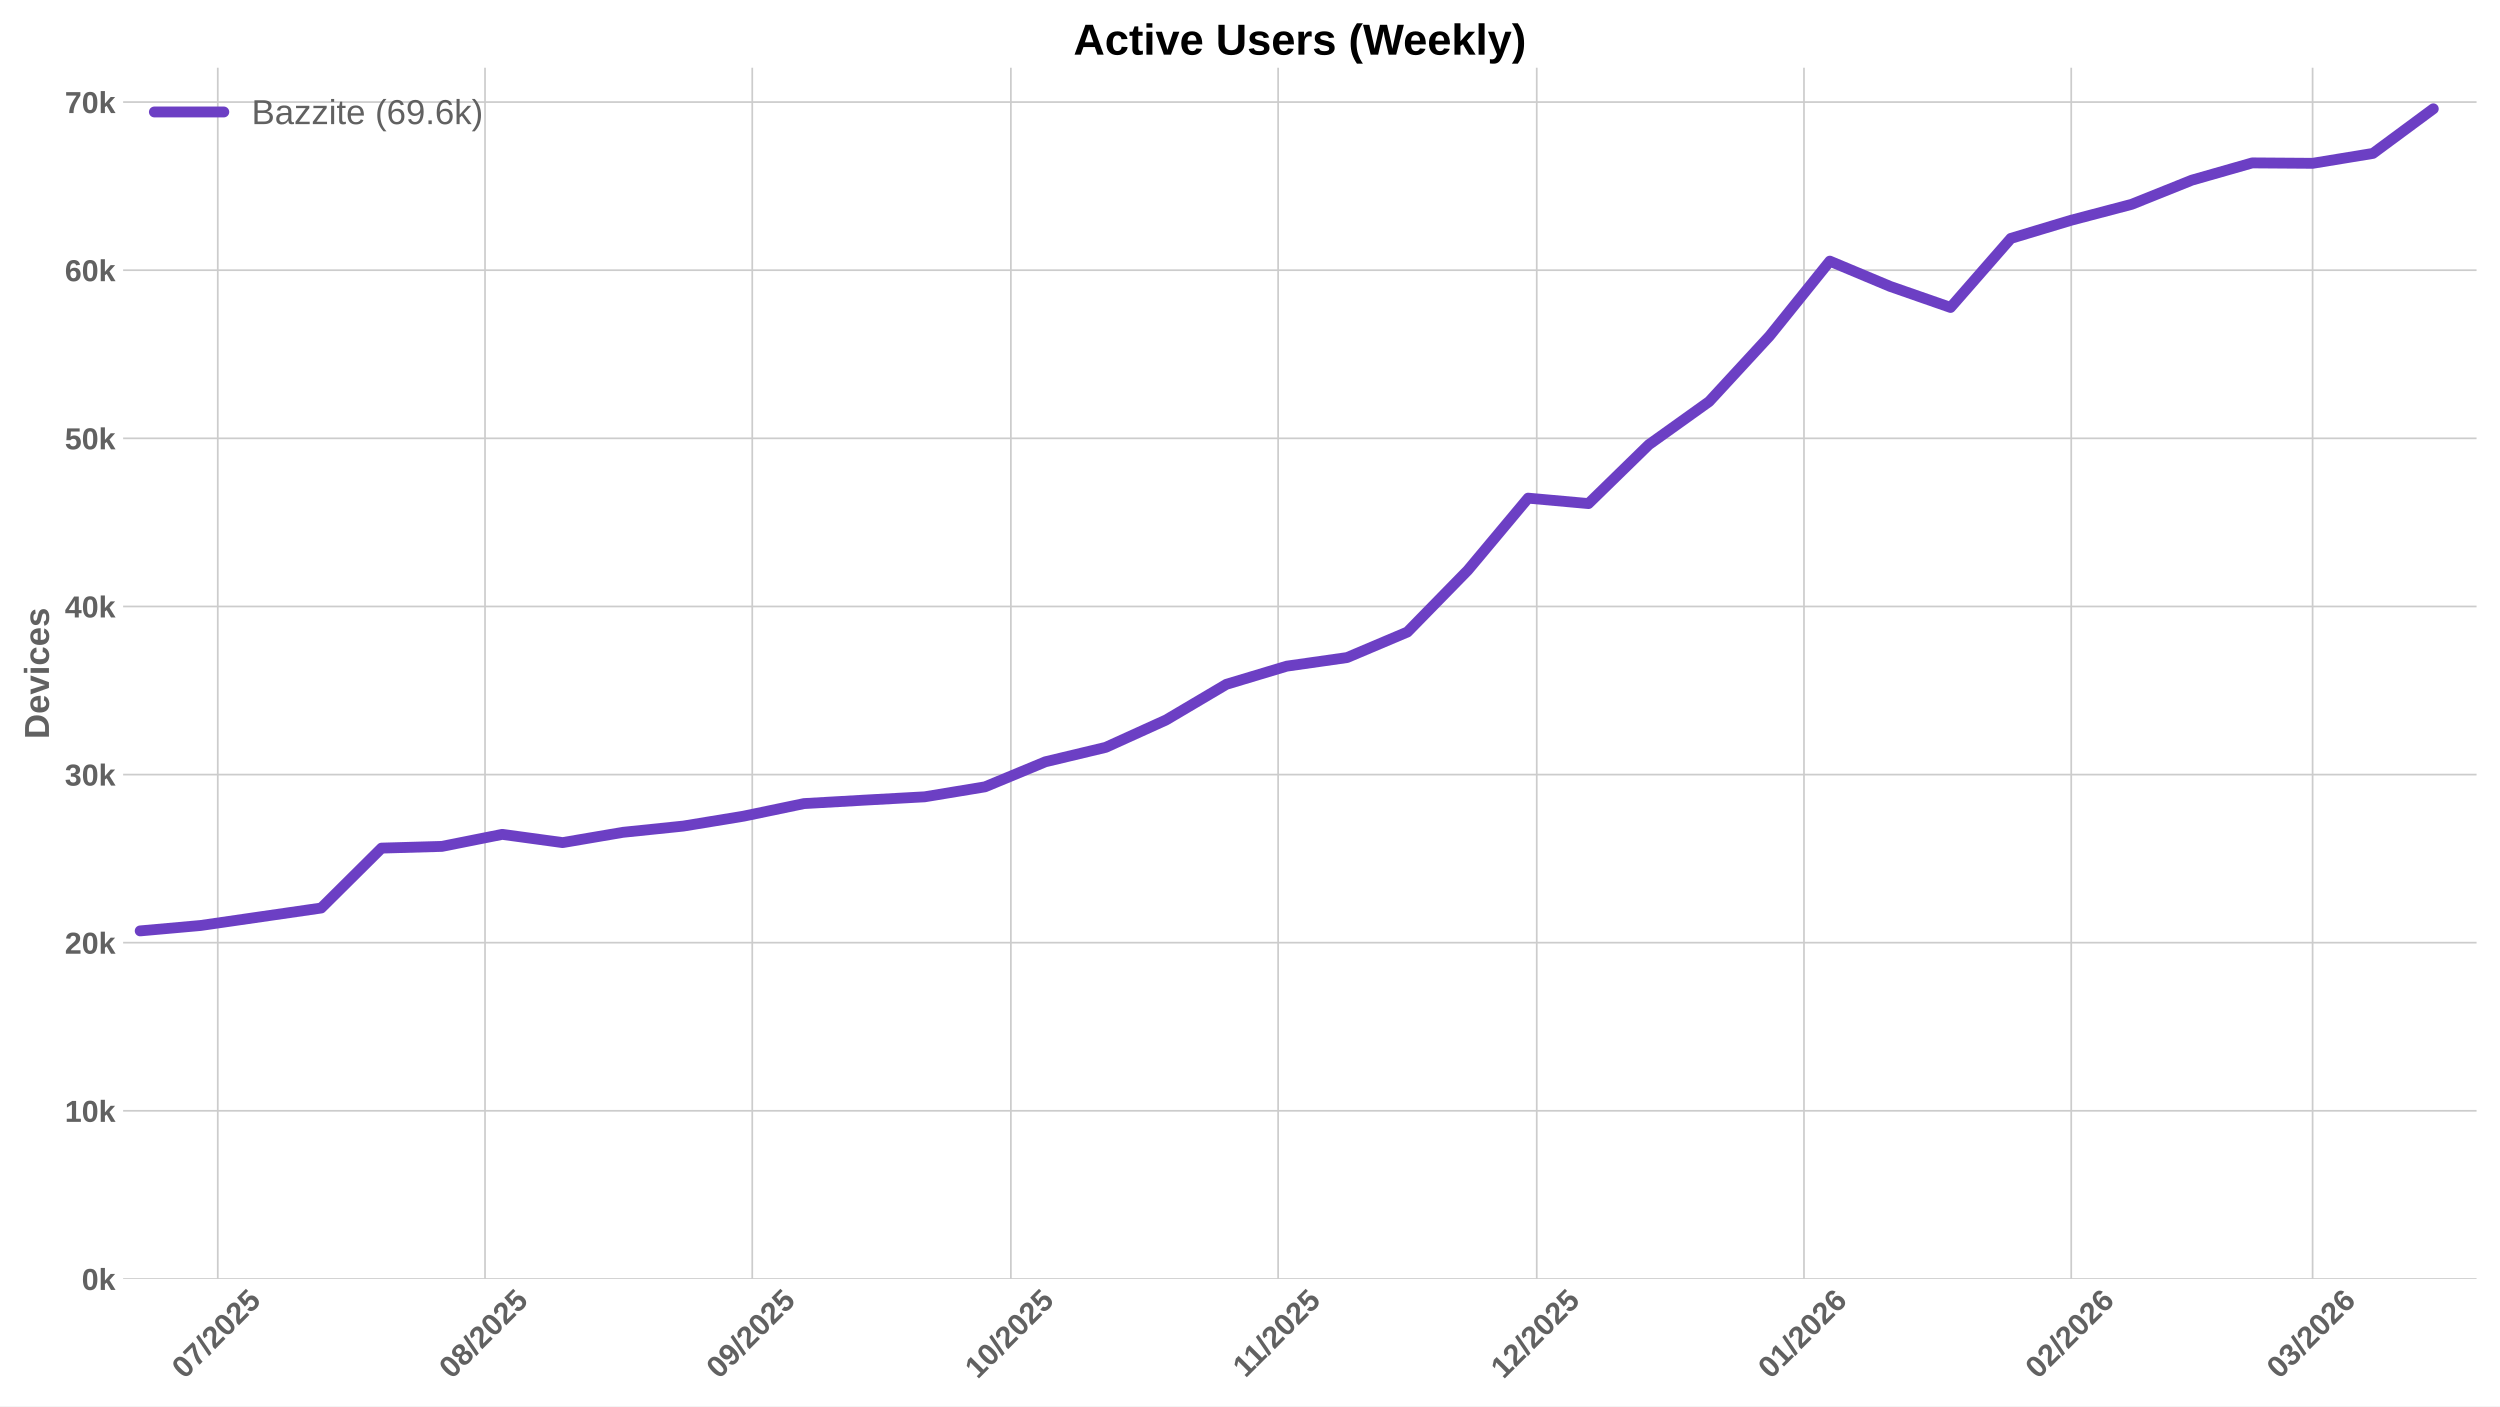
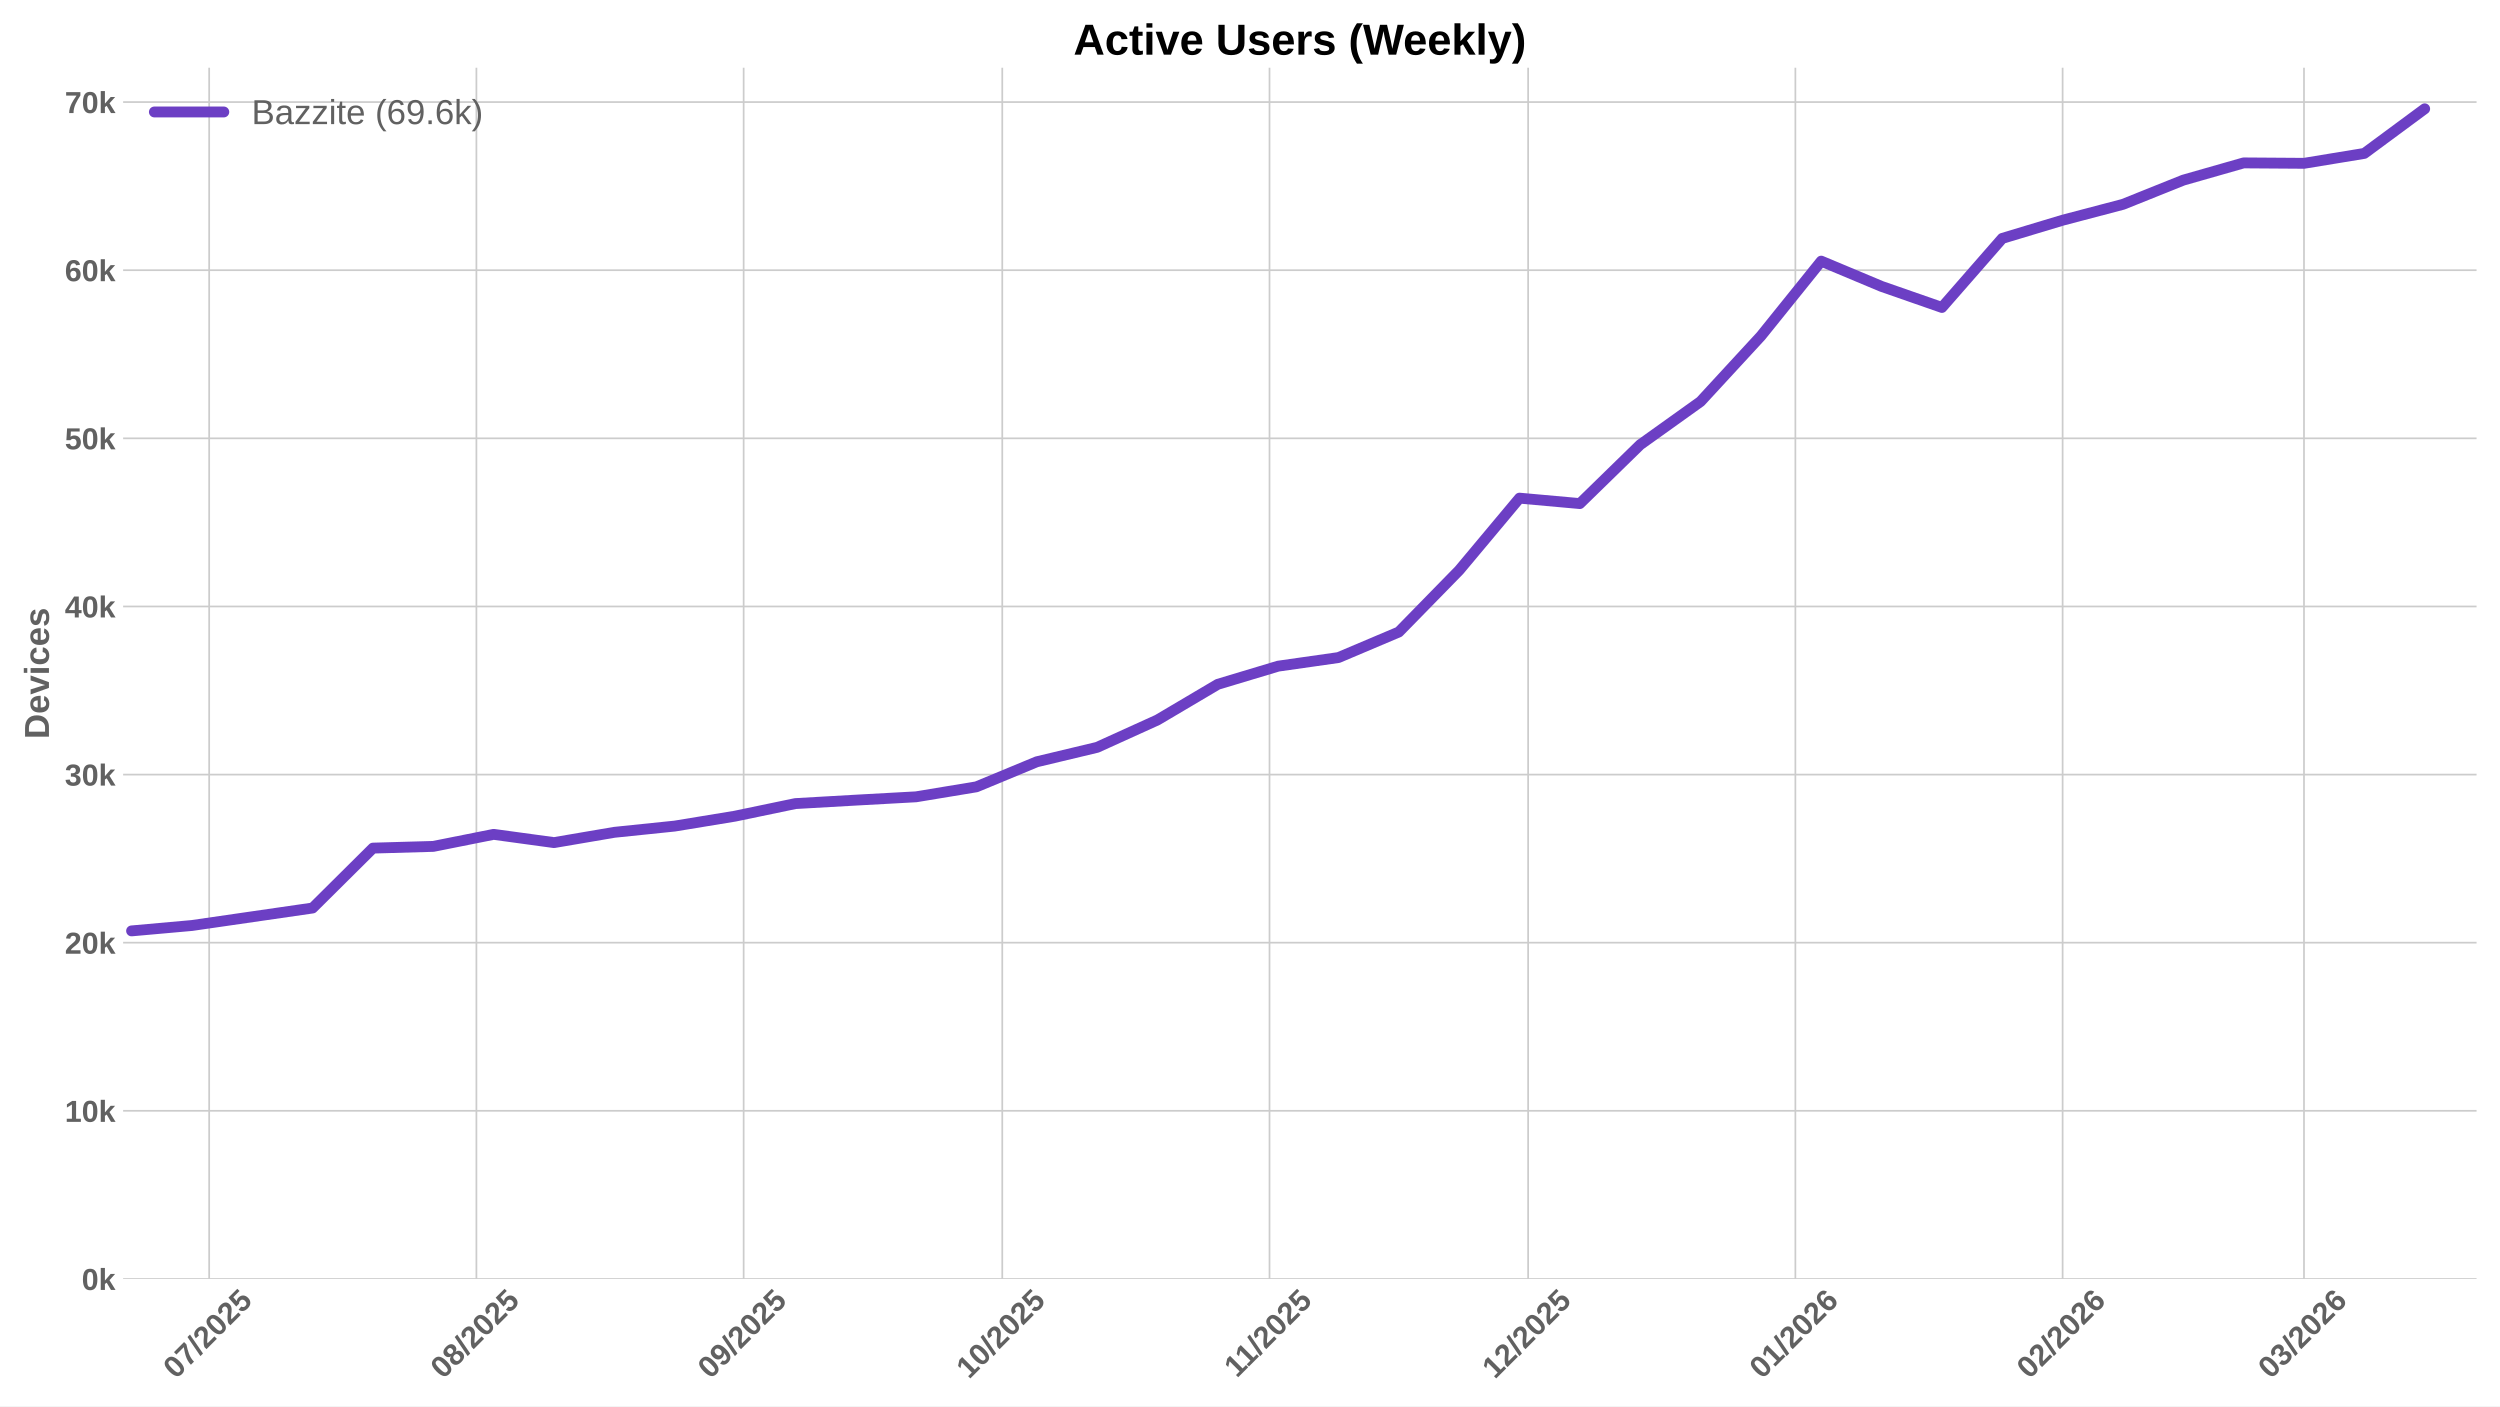
<svg xmlns="http://www.w3.org/2000/svg" xmlns:xlink="http://www.w3.org/1999/xlink" width="1152pt" height="648pt" viewBox="0 0 1152 648" version="1.1">
  <defs>
    <style type="text/css">*{stroke-linejoin: round; stroke-linecap: butt}</style>
  </defs>
  <g id="figure_1">
    <g id="patch_1">
      <path d="M 0 648  L 1152 648  L 1152 0  L 0 0  z " style="fill: #ffffff" />
    </g>
    <g id="axes_1">
      <g id="patch_2">
        <path d="M 56.73 589.343  L 1141.2 589.343  L 1141.2 31.2  L 56.73 31.2  z " style="fill: #ffffff" />
      </g>
      <g id="matplotlib.axis_1">
        <g id="xtick_1">
          <g id="line2d_1">
-             <path d="M 100.35 589.343  L 100.35 31.2  " clip-path="url(#p41ac7915cc)" style="fill: none; stroke: #cccccc; stroke-width: 0.8; stroke-linecap: round" />
+             <path d="M 96.382 589.343  L 96.382 31.2  " clip-path="url(#p0b6485c4ab)" style="fill: none; stroke: #cccccc; stroke-width: 0.8; stroke-linecap: round" />
          </g>
          <g id="line2d_2" />
          <g id="text_1">
-             <g style="fill: #616161" transform="translate(85.01955 635.7977) rotate(-45) scale(0.14 -0.14)">
+             <g style="fill: #616161" transform="translate(81.05161 635.7977) rotate(-45) scale(0.14 -0.14)">
              <defs>
                <path id="LiberationSans-Bold-30" d="M 3297 2203  Q 3297 1088 2914 512  Q 2531 -63 1766 -63  Q 253 -63 253 2203  Q 253 2994 418 3494  Q 584 3994 915 4231  Q 1247 4469 1791 4469  Q 2572 4469 2934 3903  Q 3297 3338 3297 2203  z M 2416 2203  Q 2416 2813 2356 3150  Q 2297 3488 2165 3634  Q 2034 3781 1784 3781  Q 1519 3781 1383 3632  Q 1247 3484 1189 3148  Q 1131 2813 1131 2203  Q 1131 1600 1192 1261  Q 1253 922 1386 775  Q 1519 628 1772 628  Q 2022 628 2158 783  Q 2294 938 2355 1278  Q 2416 1619 2416 2203  z " transform="scale(0.015625)" />
                <path id="LiberationSans-Bold-37" d="M 3278 3706  Q 2981 3238 2717 2797  Q 2453 2356 2256 1911  Q 2059 1466 1945 995  Q 1831 525 1831 0  L 916 0  Q 916 550 1059 1064  Q 1203 1578 1475 2111  Q 1747 2644 2463 3681  L 275 3681  L 275 4403  L 3278 4403  L 3278 3706  z " transform="scale(0.015625)" />
                <path id="LiberationSans-Bold-2f" d="M 63 -128  L 972 4638  L 1716 4638  L 822 -128  L 63 -128  z " transform="scale(0.015625)" />
                <path id="LiberationSans-Bold-32" d="M 222 0  L 222 609  Q 394 988 711 1347  Q 1028 1706 1509 2097  Q 1972 2472 2158 2715  Q 2344 2959 2344 3194  Q 2344 3769 1766 3769  Q 1484 3769 1336 3617  Q 1188 3466 1144 3163  L 259 3213  Q 334 3825 717 4147  Q 1100 4469 1759 4469  Q 2472 4469 2853 4144  Q 3234 3819 3234 3231  Q 3234 2922 3112 2672  Q 2991 2422 2800 2211  Q 2609 2000 2376 1815  Q 2144 1631 1925 1456  Q 1706 1281 1526 1103  Q 1347 925 1259 722  L 3303 722  L 3303 0  L 222 0  z " transform="scale(0.015625)" />
                <path id="LiberationSans-Bold-35" d="M 3381 1466  Q 3381 766 2945 351  Q 2509 -63 1750 -63  Q 1088 -63 689 235  Q 291 534 197 1100  L 1075 1172  Q 1144 891 1319 762  Q 1494 634 1759 634  Q 2088 634 2283 843  Q 2478 1053 2478 1447  Q 2478 1794 2293 2001  Q 2109 2209 1778 2209  Q 1413 2209 1181 1925  L 325 1925  L 478 4403  L 3125 4403  L 3125 3750  L 1275 3750  L 1203 2638  Q 1522 2919 2000 2919  Q 2628 2919 3004 2528  Q 3381 2138 3381 1466  z " transform="scale(0.015625)" />
              </defs>
              <use xlink:href="#LiberationSans-Bold-30" />
              <use xlink:href="#LiberationSans-Bold-37" transform="translate(55.61523 0)" />
              <use xlink:href="#LiberationSans-Bold-2f" transform="translate(111.2305 0)" />
              <use xlink:href="#LiberationSans-Bold-32" transform="translate(139.0137 0)" />
              <use xlink:href="#LiberationSans-Bold-30" transform="translate(194.6289 0)" />
              <use xlink:href="#LiberationSans-Bold-32" transform="translate(250.2441 0)" />
              <use xlink:href="#LiberationSans-Bold-35" transform="translate(305.8594 0)" />
            </g>
          </g>
        </g>
        <g id="xtick_2">
          <g id="line2d_3">
-             <path d="M 223.495 589.343  L 223.495 31.2  " clip-path="url(#p41ac7915cc)" style="fill: none; stroke: #cccccc; stroke-width: 0.8; stroke-linecap: round" />
+             <path d="M 219.527 589.343  L 219.527 31.2  " clip-path="url(#p0b6485c4ab)" style="fill: none; stroke: #cccccc; stroke-width: 0.8; stroke-linecap: round" />
          </g>
          <g id="line2d_4" />
          <g id="text_2">
-             <g style="fill: #616161" transform="translate(208.1645 635.7977) rotate(-45) scale(0.14 -0.14)">
+             <g style="fill: #616161" transform="translate(204.1966 635.7977) rotate(-45) scale(0.14 -0.14)">
              <defs>
                <path id="LiberationSans-Bold-38" d="M 3363 1241  Q 3363 622 2953 279  Q 2544 -63 1784 -63  Q 1031 -63 617 278  Q 203 619 203 1234  Q 203 1656 447 1945  Q 691 2234 1100 2303  L 1100 2316  Q 744 2394 525 2669  Q 306 2944 306 3303  Q 306 3844 689 4156  Q 1072 4469 1772 4469  Q 2488 4469 2870 4164  Q 3253 3859 3253 3297  Q 3253 2938 3036 2666  Q 2819 2394 2453 2322  L 2453 2309  Q 2878 2241 3120 1961  Q 3363 1681 3363 1241  z M 2350 3250  Q 2350 3563 2206 3708  Q 2063 3853 1772 3853  Q 1203 3853 1203 3250  Q 1203 2619 1778 2619  Q 2066 2619 2208 2766  Q 2350 2913 2350 3250  z M 2453 1313  Q 2453 2003 1766 2003  Q 1447 2003 1276 1822  Q 1106 1641 1106 1300  Q 1106 913 1275 734  Q 1444 556 1791 556  Q 2131 556 2292 734  Q 2453 913 2453 1313  z " transform="scale(0.015625)" />
              </defs>
              <use xlink:href="#LiberationSans-Bold-30" />
              <use xlink:href="#LiberationSans-Bold-38" transform="translate(55.61523 0)" />
              <use xlink:href="#LiberationSans-Bold-2f" transform="translate(111.2305 0)" />
              <use xlink:href="#LiberationSans-Bold-32" transform="translate(139.0137 0)" />
              <use xlink:href="#LiberationSans-Bold-30" transform="translate(194.6289 0)" />
              <use xlink:href="#LiberationSans-Bold-32" transform="translate(250.2441 0)" />
              <use xlink:href="#LiberationSans-Bold-35" transform="translate(305.8594 0)" />
            </g>
          </g>
        </g>
        <g id="xtick_3">
          <g id="line2d_5">
-             <path d="M 346.64 589.343  L 346.64 31.2  " clip-path="url(#p41ac7915cc)" style="fill: none; stroke: #cccccc; stroke-width: 0.8; stroke-linecap: round" />
+             <path d="M 342.672 589.343  L 342.672 31.2  " clip-path="url(#p0b6485c4ab)" style="fill: none; stroke: #cccccc; stroke-width: 0.8; stroke-linecap: round" />
          </g>
          <g id="line2d_6" />
          <g id="text_3">
-             <g style="fill: #616161" transform="translate(331.3094 635.7977) rotate(-45) scale(0.14 -0.14)">
+             <g style="fill: #616161" transform="translate(327.3415 635.7977) rotate(-45) scale(0.14 -0.14)">
              <defs>
                <path id="LiberationSans-Bold-39" d="M 3322 2272  Q 3322 1100 2894 518  Q 2466 -63 1678 -63  Q 1097 -63 767 185  Q 438 434 300 972  L 1125 1088  Q 1247 628 1688 628  Q 2056 628 2254 981  Q 2453 1334 2459 2028  Q 2341 1794 2070 1661  Q 1800 1528 1488 1528  Q 906 1528 564 1923  Q 222 2319 222 2994  Q 222 3688 623 4078  Q 1025 4469 1759 4469  Q 2550 4469 2936 3920  Q 3322 3372 3322 2272  z M 2394 2888  Q 2394 3297 2214 3539  Q 2034 3781 1738 3781  Q 1447 3781 1280 3570  Q 1113 3359 1113 2988  Q 1113 2622 1278 2401  Q 1444 2181 1741 2181  Q 2022 2181 2208 2373  Q 2394 2566 2394 2888  z " transform="scale(0.015625)" />
              </defs>
              <use xlink:href="#LiberationSans-Bold-30" />
              <use xlink:href="#LiberationSans-Bold-39" transform="translate(55.61523 0)" />
              <use xlink:href="#LiberationSans-Bold-2f" transform="translate(111.2305 0)" />
              <use xlink:href="#LiberationSans-Bold-32" transform="translate(139.0137 0)" />
              <use xlink:href="#LiberationSans-Bold-30" transform="translate(194.6289 0)" />
              <use xlink:href="#LiberationSans-Bold-32" transform="translate(250.2441 0)" />
              <use xlink:href="#LiberationSans-Bold-35" transform="translate(305.8594 0)" />
            </g>
          </g>
        </g>
        <g id="xtick_4">
          <g id="line2d_7">
-             <path d="M 465.812 589.343  L 465.812 31.2  " clip-path="url(#p41ac7915cc)" style="fill: none; stroke: #cccccc; stroke-width: 0.8; stroke-linecap: round" />
+             <path d="M 461.844 589.343  L 461.844 31.2  " clip-path="url(#p0b6485c4ab)" style="fill: none; stroke: #cccccc; stroke-width: 0.8; stroke-linecap: round" />
          </g>
          <g id="line2d_8" />
          <g id="text_4">
-             <g style="fill: #616161" transform="translate(450.482 635.7977) rotate(-45) scale(0.14 -0.14)">
+             <g style="fill: #616161" transform="translate(446.514 635.7977) rotate(-45) scale(0.14 -0.14)">
              <defs>
                <path id="LiberationSans-Bold-31" d="M 403 0  L 403 653  L 1494 653  L 1494 3656  L 438 2997  L 438 3688  L 1541 4403  L 2372 4403  L 2372 653  L 3381 653  L 3381 0  L 403 0  z " transform="scale(0.015625)" />
              </defs>
              <use xlink:href="#LiberationSans-Bold-31" />
              <use xlink:href="#LiberationSans-Bold-30" transform="translate(55.61523 0)" />
              <use xlink:href="#LiberationSans-Bold-2f" transform="translate(111.2305 0)" />
              <use xlink:href="#LiberationSans-Bold-32" transform="translate(139.0137 0)" />
              <use xlink:href="#LiberationSans-Bold-30" transform="translate(194.6289 0)" />
              <use xlink:href="#LiberationSans-Bold-32" transform="translate(250.2441 0)" />
              <use xlink:href="#LiberationSans-Bold-35" transform="translate(305.8594 0)" />
            </g>
          </g>
        </g>
        <g id="xtick_5">
          <g id="line2d_9">
-             <path d="M 588.957 589.343  L 588.957 31.2  " clip-path="url(#p41ac7915cc)" style="fill: none; stroke: #cccccc; stroke-width: 0.8; stroke-linecap: round" />
+             <path d="M 584.989 589.343  L 584.989 31.2  " clip-path="url(#p0b6485c4ab)" style="fill: none; stroke: #cccccc; stroke-width: 0.8; stroke-linecap: round" />
          </g>
          <g id="line2d_10" />
          <g id="text_5">
-             <g style="fill: #616161" transform="translate(573.8991 635.2532) rotate(-45) scale(0.14 -0.14)">
+             <g style="fill: #616161" transform="translate(569.9312 635.2532) rotate(-45) scale(0.14 -0.14)">
              <use xlink:href="#LiberationSans-Bold-31" />
              <use xlink:href="#LiberationSans-Bold-31" transform="translate(50.11523 0)" />
              <use xlink:href="#LiberationSans-Bold-2f" transform="translate(105.7305 0)" />
              <use xlink:href="#LiberationSans-Bold-32" transform="translate(133.5137 0)" />
              <use xlink:href="#LiberationSans-Bold-30" transform="translate(189.1289 0)" />
              <use xlink:href="#LiberationSans-Bold-32" transform="translate(244.7441 0)" />
              <use xlink:href="#LiberationSans-Bold-35" transform="translate(300.3594 0)" />
            </g>
          </g>
        </g>
        <g id="xtick_6">
          <g id="line2d_11">
-             <path d="M 708.13 589.343  L 708.13 31.2  " clip-path="url(#p41ac7915cc)" style="fill: none; stroke: #cccccc; stroke-width: 0.8; stroke-linecap: round" />
+             <path d="M 704.162 589.343  L 704.162 31.2  " clip-path="url(#p0b6485c4ab)" style="fill: none; stroke: #cccccc; stroke-width: 0.8; stroke-linecap: round" />
          </g>
          <g id="line2d_12" />
          <g id="text_6">
-             <g style="fill: #616161" transform="translate(692.7994 635.7977) rotate(-45) scale(0.14 -0.14)">
+             <g style="fill: #616161" transform="translate(688.8315 635.7977) rotate(-45) scale(0.14 -0.14)">
              <use xlink:href="#LiberationSans-Bold-31" />
              <use xlink:href="#LiberationSans-Bold-32" transform="translate(55.61523 0)" />
              <use xlink:href="#LiberationSans-Bold-2f" transform="translate(111.2305 0)" />
              <use xlink:href="#LiberationSans-Bold-32" transform="translate(139.0137 0)" />
              <use xlink:href="#LiberationSans-Bold-30" transform="translate(194.6289 0)" />
              <use xlink:href="#LiberationSans-Bold-32" transform="translate(250.2441 0)" />
              <use xlink:href="#LiberationSans-Bold-35" transform="translate(305.8594 0)" />
            </g>
          </g>
        </g>
        <g id="xtick_7">
          <g id="line2d_13">
-             <path d="M 831.275 589.343  L 831.275 31.2  " clip-path="url(#p41ac7915cc)" style="fill: none; stroke: #cccccc; stroke-width: 0.8; stroke-linecap: round" />
+             <path d="M 827.307 589.343  L 827.307 31.2  " clip-path="url(#p0b6485c4ab)" style="fill: none; stroke: #cccccc; stroke-width: 0.8; stroke-linecap: round" />
          </g>
          <g id="line2d_14" />
          <g id="text_7">
-             <g style="fill: #616161" transform="translate(815.9444 635.7977) rotate(-45) scale(0.14 -0.14)">
+             <g style="fill: #616161" transform="translate(811.9764 635.7977) rotate(-45) scale(0.14 -0.14)">
              <defs>
                <path id="LiberationSans-Bold-36" d="M 3328 1441  Q 3328 738 2934 337  Q 2541 -63 1847 -63  Q 1069 -63 651 482  Q 234 1028 234 2100  Q 234 3278 657 3873  Q 1081 4469 1869 4469  Q 2428 4469 2751 4222  Q 3075 3975 3209 3456  L 2381 3341  Q 2263 3775 1850 3775  Q 1497 3775 1295 3422  Q 1094 3069 1094 2350  Q 1234 2584 1484 2709  Q 1734 2834 2050 2834  Q 2641 2834 2984 2459  Q 3328 2084 3328 1441  z M 2447 1416  Q 2447 1791 2273 1989  Q 2100 2188 1797 2188  Q 1506 2188 1331 2002  Q 1156 1816 1156 1509  Q 1156 1125 1339 873  Q 1522 622 1819 622  Q 2116 622 2281 833  Q 2447 1044 2447 1416  z " transform="scale(0.015625)" />
              </defs>
              <use xlink:href="#LiberationSans-Bold-30" />
              <use xlink:href="#LiberationSans-Bold-31" transform="translate(55.61523 0)" />
              <use xlink:href="#LiberationSans-Bold-2f" transform="translate(111.2305 0)" />
              <use xlink:href="#LiberationSans-Bold-32" transform="translate(139.0137 0)" />
              <use xlink:href="#LiberationSans-Bold-30" transform="translate(194.6289 0)" />
              <use xlink:href="#LiberationSans-Bold-32" transform="translate(250.2441 0)" />
              <use xlink:href="#LiberationSans-Bold-36" transform="translate(305.8594 0)" />
            </g>
          </g>
        </g>
        <g id="xtick_8">
          <g id="line2d_15">
-             <path d="M 954.42 589.343  L 954.42 31.2  " clip-path="url(#p41ac7915cc)" style="fill: none; stroke: #cccccc; stroke-width: 0.8; stroke-linecap: round" />
+             <path d="M 950.452 589.343  L 950.452 31.2  " clip-path="url(#p0b6485c4ab)" style="fill: none; stroke: #cccccc; stroke-width: 0.8; stroke-linecap: round" />
          </g>
          <g id="line2d_16" />
          <g id="text_8">
-             <g style="fill: #616161" transform="translate(939.0893 635.7977) rotate(-45) scale(0.14 -0.14)">
+             <g style="fill: #616161" transform="translate(935.1214 635.7977) rotate(-45) scale(0.14 -0.14)">
              <use xlink:href="#LiberationSans-Bold-30" />
              <use xlink:href="#LiberationSans-Bold-32" transform="translate(55.61523 0)" />
              <use xlink:href="#LiberationSans-Bold-2f" transform="translate(111.2305 0)" />
              <use xlink:href="#LiberationSans-Bold-32" transform="translate(139.0137 0)" />
              <use xlink:href="#LiberationSans-Bold-30" transform="translate(194.6289 0)" />
              <use xlink:href="#LiberationSans-Bold-32" transform="translate(250.2441 0)" />
              <use xlink:href="#LiberationSans-Bold-36" transform="translate(305.8594 0)" />
            </g>
          </g>
        </g>
        <g id="xtick_9">
          <g id="line2d_17">
-             <path d="M 1065.647 589.343  L 1065.647 31.2  " clip-path="url(#p41ac7915cc)" style="fill: none; stroke: #cccccc; stroke-width: 0.8; stroke-linecap: round" />
+             <path d="M 1061.679 589.343  L 1061.679 31.2  " clip-path="url(#p0b6485c4ab)" style="fill: none; stroke: #cccccc; stroke-width: 0.8; stroke-linecap: round" />
          </g>
          <g id="line2d_18" />
          <g id="text_9">
-             <g style="fill: #616161" transform="translate(1050.317 635.7977) rotate(-45) scale(0.14 -0.14)">
+             <g style="fill: #616161" transform="translate(1046.349 635.7977) rotate(-45) scale(0.14 -0.14)">
              <defs>
                <path id="LiberationSans-Bold-33" d="M 3328 1222  Q 3328 603 2922 265  Q 2516 -72 1766 -72  Q 1056 -72 637 254  Q 219 581 147 1197  L 1041 1275  Q 1125 641 1763 641  Q 2078 641 2253 797  Q 2428 953 2428 1275  Q 2428 1569 2215 1725  Q 2003 1881 1584 1881  L 1278 1881  L 1278 2591  L 1566 2591  Q 1944 2591 2134 2745  Q 2325 2900 2325 3188  Q 2325 3459 2173 3614  Q 2022 3769 1731 3769  Q 1459 3769 1292 3619  Q 1125 3469 1100 3194  L 222 3256  Q 291 3825 694 4147  Q 1097 4469 1747 4469  Q 2438 4469 2827 4158  Q 3216 3847 3216 3297  Q 3216 2884 2973 2618  Q 2731 2353 2275 2266  L 2275 2253  Q 2781 2194 3054 1920  Q 3328 1647 3328 1222  z " transform="scale(0.015625)" />
              </defs>
              <use xlink:href="#LiberationSans-Bold-30" />
              <use xlink:href="#LiberationSans-Bold-33" transform="translate(55.61523 0)" />
              <use xlink:href="#LiberationSans-Bold-2f" transform="translate(111.2305 0)" />
              <use xlink:href="#LiberationSans-Bold-32" transform="translate(139.0137 0)" />
              <use xlink:href="#LiberationSans-Bold-30" transform="translate(194.6289 0)" />
              <use xlink:href="#LiberationSans-Bold-32" transform="translate(250.2441 0)" />
              <use xlink:href="#LiberationSans-Bold-36" transform="translate(305.8594 0)" />
            </g>
          </g>
        </g>
      </g>
      <g id="matplotlib.axis_2">
        <g id="ytick_1">
          <g id="line2d_19">
-             <path d="M 56.73 589.343  L 1141.2 589.343  " clip-path="url(#p41ac7915cc)" style="fill: none; stroke: #cccccc; stroke-width: 0.8; stroke-linecap: round" />
+             <path d="M 56.73 589.343  L 1141.2 589.343  " clip-path="url(#p0b6485c4ab)" style="fill: none; stroke: #cccccc; stroke-width: 0.8; stroke-linecap: round" />
          </g>
          <g id="line2d_20" />
          <g id="text_10">
            <g style="fill: #616161" transform="translate(37.65937 594.416) scale(0.14 -0.14)">
              <defs>
                <path id="LiberationSans-Bold-6b" d="M 2606 0  L 1703 1531  L 1325 1269  L 1325 0  L 447 0  L 447 4638  L 1325 4638  L 1325 1981  L 2531 3381  L 3475 3381  L 2288 2063  L 3566 0  L 2606 0  z " transform="scale(0.015625)" />
              </defs>
              <use xlink:href="#LiberationSans-Bold-30" />
              <use xlink:href="#LiberationSans-Bold-6b" transform="translate(55.61523 0)" />
            </g>
          </g>
        </g>
        <g id="ytick_2">
          <g id="line2d_21">
-             <path d="M 56.73 511.869  L 1141.2 511.869  " clip-path="url(#p41ac7915cc)" style="fill: none; stroke: #cccccc; stroke-width: 0.8; stroke-linecap: round" />
+             <path d="M 56.73 511.869  L 1141.2 511.869  " clip-path="url(#p0b6485c4ab)" style="fill: none; stroke: #cccccc; stroke-width: 0.8; stroke-linecap: round" />
          </g>
          <g id="line2d_22" />
          <g id="text_11">
            <g style="fill: #616161" transform="translate(29.87406 516.9422) scale(0.14 -0.14)">
              <use xlink:href="#LiberationSans-Bold-31" />
              <use xlink:href="#LiberationSans-Bold-30" transform="translate(55.61523 0)" />
              <use xlink:href="#LiberationSans-Bold-6b" transform="translate(111.2305 0)" />
            </g>
          </g>
        </g>
        <g id="ytick_3">
          <g id="line2d_23">
-             <path d="M 56.73 434.396  L 1141.2 434.396  " clip-path="url(#p41ac7915cc)" style="fill: none; stroke: #cccccc; stroke-width: 0.8; stroke-linecap: round" />
+             <path d="M 56.73 434.396  L 1141.2 434.396  " clip-path="url(#p0b6485c4ab)" style="fill: none; stroke: #cccccc; stroke-width: 0.8; stroke-linecap: round" />
          </g>
          <g id="line2d_24" />
          <g id="text_12">
            <g style="fill: #616161" transform="translate(29.87406 439.4683) scale(0.14 -0.14)">
              <use xlink:href="#LiberationSans-Bold-32" />
              <use xlink:href="#LiberationSans-Bold-30" transform="translate(55.61523 0)" />
              <use xlink:href="#LiberationSans-Bold-6b" transform="translate(111.2305 0)" />
            </g>
          </g>
        </g>
        <g id="ytick_4">
          <g id="line2d_25">
-             <path d="M 56.73 356.922  L 1141.2 356.922  " clip-path="url(#p41ac7915cc)" style="fill: none; stroke: #cccccc; stroke-width: 0.8; stroke-linecap: round" />
+             <path d="M 56.73 356.922  L 1141.2 356.922  " clip-path="url(#p0b6485c4ab)" style="fill: none; stroke: #cccccc; stroke-width: 0.8; stroke-linecap: round" />
          </g>
          <g id="line2d_26" />
          <g id="text_13">
            <g style="fill: #616161" transform="translate(29.87406 361.9945) scale(0.14 -0.14)">
              <use xlink:href="#LiberationSans-Bold-33" />
              <use xlink:href="#LiberationSans-Bold-30" transform="translate(55.61523 0)" />
              <use xlink:href="#LiberationSans-Bold-6b" transform="translate(111.2305 0)" />
            </g>
          </g>
        </g>
        <g id="ytick_5">
          <g id="line2d_27">
-             <path d="M 56.73 279.448  L 1141.2 279.448  " clip-path="url(#p41ac7915cc)" style="fill: none; stroke: #cccccc; stroke-width: 0.8; stroke-linecap: round" />
+             <path d="M 56.73 279.448  L 1141.2 279.448  " clip-path="url(#p0b6485c4ab)" style="fill: none; stroke: #cccccc; stroke-width: 0.8; stroke-linecap: round" />
          </g>
          <g id="line2d_28" />
          <g id="text_14">
            <g style="fill: #616161" transform="translate(29.87406 284.5207) scale(0.14 -0.14)">
              <defs>
                <path id="LiberationSans-Bold-34" d="M 2938 897  L 2938 0  L 2100 0  L 2100 897  L 97 897  L 97 1556  L 1956 4403  L 2938 4403  L 2938 1550  L 3525 1550  L 3525 897  L 2938 897  z M 2100 2991  Q 2100 3159 2111 3356  Q 2122 3553 2128 3609  Q 2047 3434 1834 3103  L 813 1550  L 2100 1550  L 2100 2991  z " transform="scale(0.015625)" />
              </defs>
              <use xlink:href="#LiberationSans-Bold-34" />
              <use xlink:href="#LiberationSans-Bold-30" transform="translate(55.61523 0)" />
              <use xlink:href="#LiberationSans-Bold-6b" transform="translate(111.2305 0)" />
            </g>
          </g>
        </g>
        <g id="ytick_6">
          <g id="line2d_29">
-             <path d="M 56.73 201.974  L 1141.2 201.974  " clip-path="url(#p41ac7915cc)" style="fill: none; stroke: #cccccc; stroke-width: 0.8; stroke-linecap: round" />
+             <path d="M 56.73 201.974  L 1141.2 201.974  " clip-path="url(#p0b6485c4ab)" style="fill: none; stroke: #cccccc; stroke-width: 0.8; stroke-linecap: round" />
          </g>
          <g id="line2d_30" />
          <g id="text_15">
            <g style="fill: #616161" transform="translate(29.87406 207.0468) scale(0.14 -0.14)">
              <use xlink:href="#LiberationSans-Bold-35" />
              <use xlink:href="#LiberationSans-Bold-30" transform="translate(55.61523 0)" />
              <use xlink:href="#LiberationSans-Bold-6b" transform="translate(111.2305 0)" />
            </g>
          </g>
        </g>
        <g id="ytick_7">
          <g id="line2d_31">
-             <path d="M 56.73 124.5  L 1141.2 124.5  " clip-path="url(#p41ac7915cc)" style="fill: none; stroke: #cccccc; stroke-width: 0.8; stroke-linecap: round" />
+             <path d="M 56.73 124.5  L 1141.2 124.5  " clip-path="url(#p0b6485c4ab)" style="fill: none; stroke: #cccccc; stroke-width: 0.8; stroke-linecap: round" />
          </g>
          <g id="line2d_32" />
          <g id="text_16">
            <g style="fill: #616161" transform="translate(29.87406 129.573) scale(0.14 -0.14)">
              <use xlink:href="#LiberationSans-Bold-36" />
              <use xlink:href="#LiberationSans-Bold-30" transform="translate(55.61523 0)" />
              <use xlink:href="#LiberationSans-Bold-6b" transform="translate(111.2305 0)" />
            </g>
          </g>
        </g>
        <g id="ytick_8">
          <g id="line2d_33">
-             <path d="M 56.73 47.026  L 1141.2 47.026  " clip-path="url(#p41ac7915cc)" style="fill: none; stroke: #cccccc; stroke-width: 0.8; stroke-linecap: round" />
+             <path d="M 56.73 47.026  L 1141.2 47.026  " clip-path="url(#p0b6485c4ab)" style="fill: none; stroke: #cccccc; stroke-width: 0.8; stroke-linecap: round" />
          </g>
          <g id="line2d_34" />
          <g id="text_17">
            <g style="fill: #616161" transform="translate(29.87406 52.09917) scale(0.14 -0.14)">
              <use xlink:href="#LiberationSans-Bold-37" />
              <use xlink:href="#LiberationSans-Bold-30" transform="translate(55.61523 0)" />
              <use xlink:href="#LiberationSans-Bold-6b" transform="translate(111.2305 0)" />
            </g>
          </g>
        </g>
        <g id="text_18">
          <g style="fill: #616161" transform="translate(22.55406 340.5153) rotate(-90) scale(0.16 -0.16)">
            <defs>
              <path id="LiberationSans-Bold-44" d="M 4353 2234  Q 4353 1553 4086 1045  Q 3819 538 3330 269  Q 2841 0 2209 0  L 428 0  L 428 4403  L 2022 4403  Q 3134 4403 3743 3842  Q 4353 3281 4353 2234  z M 3425 2234  Q 3425 2944 3056 3317  Q 2688 3691 2003 3691  L 1350 3691  L 1350 713  L 2131 713  Q 2725 713 3075 1122  Q 3425 1531 3425 2234  z " transform="scale(0.015625)" />
              <path id="LiberationSans-Bold-65" d="M 1831 -63  Q 1069 -63 659 389  Q 250 841 250 1706  Q 250 2544 665 2994  Q 1081 3444 1844 3444  Q 2572 3444 2956 2961  Q 3341 2478 3341 1547  L 3341 1522  L 1172 1522  Q 1172 1028 1355 776  Q 1538 525 1875 525  Q 2341 525 2463 928  L 3291 856  Q 2931 -63 1831 -63  z M 1831 2891  Q 1522 2891 1355 2675  Q 1188 2459 1178 2072  L 2491 2072  Q 2466 2481 2294 2686  Q 2122 2891 1831 2891  z " transform="scale(0.015625)" />
              <path id="LiberationSans-Bold-76" d="M 2284 0  L 1234 0  L 25 3381  L 953 3381  L 1544 1491  Q 1591 1334 1766 709  Q 1797 838 1894 1159  Q 1991 1481 2613 3381  L 3531 3381  L 2284 0  z " transform="scale(0.015625)" />
              <path id="LiberationSans-Bold-69" d="M 447 3991  L 447 4638  L 1325 4638  L 1325 3991  L 447 3991  z M 447 0  L 447 3381  L 1325 3381  L 1325 0  L 447 0  z " transform="scale(0.015625)" />
              <path id="LiberationSans-Bold-63" d="M 1856 -63  Q 1088 -63 669 395  Q 250 853 250 1672  Q 250 2509 672 2976  Q 1094 3444 1869 3444  Q 2466 3444 2856 3144  Q 3247 2844 3347 2316  L 2463 2272  Q 2425 2531 2275 2686  Q 2125 2841 1850 2841  Q 1172 2841 1172 1706  Q 1172 538 1863 538  Q 2113 538 2281 695  Q 2450 853 2491 1166  L 3372 1125  Q 3325 778 3123 506  Q 2922 234 2594 85  Q 2266 -63 1856 -63  z " transform="scale(0.015625)" />
              <path id="LiberationSans-Bold-73" d="M 3297 988  Q 3297 497 2895 217  Q 2494 -63 1784 -63  Q 1088 -63 717 157  Q 347 378 225 844  L 997 959  Q 1063 719 1223 619  Q 1384 519 1784 519  Q 2153 519 2322 612  Q 2491 706 2491 906  Q 2491 1069 2355 1164  Q 2219 1259 1894 1325  Q 1150 1472 890 1598  Q 631 1725 495 1926  Q 359 2128 359 2422  Q 359 2906 732 3176  Q 1106 3447 1791 3447  Q 2394 3447 2761 3212  Q 3128 2978 3219 2534  L 2441 2453  Q 2403 2659 2256 2761  Q 2109 2863 1791 2863  Q 1478 2863 1322 2783  Q 1166 2703 1166 2516  Q 1166 2369 1286 2283  Q 1406 2197 1691 2141  Q 2088 2059 2395 1973  Q 2703 1888 2889 1769  Q 3075 1650 3186 1464  Q 3297 1278 3297 988  z " transform="scale(0.015625)" />
            </defs>
            <use xlink:href="#LiberationSans-Bold-44" />
            <use xlink:href="#LiberationSans-Bold-65" transform="translate(72.2168 0)" />
            <use xlink:href="#LiberationSans-Bold-76" transform="translate(127.832 0)" />
            <use xlink:href="#LiberationSans-Bold-69" transform="translate(183.4473 0)" />
            <use xlink:href="#LiberationSans-Bold-63" transform="translate(211.2305 0)" />
            <use xlink:href="#LiberationSans-Bold-65" transform="translate(266.8457 0)" />
            <use xlink:href="#LiberationSans-Bold-73" transform="translate(322.4609 0)" />
          </g>
        </g>
      </g>
      <g id="line2d_35">
-         <path d="M 64.598 428.957  L 92.405 426.47  L 148.019 418.413  L 175.826 390.809  L 203.633 390.019  L 231.44 384.471  L 259.247 388.275  L 287.053 383.534  L 314.86 380.66  L 342.667 376.089  L 370.474 370.294  L 398.281 368.705  L 426.088 367.171  L 453.895 362.57  L 481.702 351.034  L 509.509 344.379  L 537.316 331.766  L 565.123 315.326  L 592.93 306.967  L 620.737 303  L 648.543 291.224  L 676.35 262.791  L 704.157 229.547  L 731.964 232.049  L 759.771 204.918  L 787.578 185.03  L 815.385 154.862  L 843.192 120.332  L 870.999 131.984  L 898.806 141.676  L 926.613 109.85  L 954.42 101.475  L 982.227 94.161  L 1010.033 83.005  L 1037.84 75.064  L 1065.647 75.258  L 1093.454 70.687  L 1121.261 50.141  " clip-path="url(#p41ac7915cc)" style="fill: none; stroke: #6c3fc4; stroke-width: 5; stroke-linecap: round" />
+         <path d="M 60.63 428.957  L 88.437 426.47  L 144.051 418.413  L 171.858 390.809  L 199.665 390.019  L 227.472 384.471  L 255.279 388.275  L 283.086 383.534  L 310.892 380.66  L 338.699 376.089  L 366.506 370.294  L 394.313 368.705  L 422.12 367.171  L 449.927 362.57  L 477.734 351.034  L 505.541 344.379  L 533.348 331.766  L 561.155 315.326  L 588.962 306.967  L 616.769 303  L 644.576 291.224  L 672.382 262.791  L 700.189 229.547  L 727.996 232.049  L 755.803 204.918  L 783.61 185.03  L 811.417 154.862  L 839.224 120.332  L 867.031 131.984  L 894.838 141.676  L 922.645 109.85  L 950.452 101.475  L 978.259 94.161  L 1006.066 83.005  L 1033.872 75.064  L 1061.679 75.258  L 1089.486 70.687  L 1117.293 50.141  " clip-path="url(#p0b6485c4ab)" style="fill: none; stroke: #6c3fc4; stroke-width: 5; stroke-linecap: round" />
      </g>
      <g id="patch_3">
        <path d="M 56.73 589.343  L 56.73 31.2  " style="fill: none" />
      </g>
      <g id="patch_4">
        <path d="M 1141.2 589.343  L 1141.2 31.2  " style="fill: none" />
      </g>
      <g id="patch_5">
        <path d="M 56.73 589.343  L 1141.2 589.343  " style="fill: none" />
      </g>
      <g id="patch_6">
        <path d="M 56.73 31.2  L 1141.2 31.2  " style="fill: none" />
      </g>
      <g id="text_19">
        <g transform="translate(494.6541 25.2) scale(0.2 -0.2)">
          <defs>
            <path id="LiberationSans-Bold-41" d="M 3541 0  L 3150 1125  L 1472 1125  L 1081 0  L 159 0  L 1766 4403  L 2853 4403  L 4453 0  L 3541 0  z M 2309 3725  L 2291 3656  Q 2259 3544 2215 3400  Q 2172 3256 1678 1819  L 2944 1819  L 2509 3084  L 2375 3509  L 2309 3725  z " transform="scale(0.015625)" />
            <path id="LiberationSans-Bold-74" d="M 1313 -56  Q 925 -56 715 155  Q 506 366 506 794  L 506 2788  L 78 2788  L 78 3381  L 550 3381  L 825 4175  L 1375 4175  L 1375 3381  L 2016 3381  L 2016 2788  L 1375 2788  L 1375 1031  Q 1375 784 1469 667  Q 1563 550 1759 550  Q 1863 550 2053 594  L 2053 50  Q 1728 -56 1313 -56  z " transform="scale(0.015625)" />
            <path id="LiberationSans-Bold-20" transform="scale(0.015625)" />
            <path id="LiberationSans-Bold-55" d="M 2259 -63  Q 1350 -63 867 381  Q 384 825 384 1650  L 384 4403  L 1306 4403  L 1306 1722  Q 1306 1200 1554 929  Q 1803 659 2284 659  Q 2778 659 3043 942  Q 3309 1225 3309 1753  L 3309 4403  L 4231 4403  L 4231 1697  Q 4231 859 3714 398  Q 3197 -63 2259 -63  z " transform="scale(0.015625)" />
            <path id="LiberationSans-Bold-72" d="M 447 0  L 447 2588  Q 447 2866 439 3052  Q 431 3238 422 3381  L 1259 3381  Q 1269 3325 1284 3039  Q 1300 2753 1300 2659  L 1313 2659  Q 1441 3016 1541 3161  Q 1641 3306 1778 3376  Q 1916 3447 2122 3447  Q 2291 3447 2394 3400  L 2394 2666  Q 2181 2713 2019 2713  Q 1691 2713 1508 2447  Q 1325 2181 1325 1659  L 1325 0  L 447 0  z " transform="scale(0.015625)" />
            <path id="LiberationSans-Bold-28" d="M 1247 -1328  Q 756 -622 537 81  Q 319 784 319 1659  Q 319 2531 537 3232  Q 756 3934 1247 4638  L 2125 4638  Q 1631 3925 1407 3219  Q 1184 2513 1184 1656  Q 1184 803 1406 101  Q 1628 -600 2125 -1328  L 1247 -1328  z " transform="scale(0.015625)" />
            <path id="LiberationSans-Bold-57" d="M 4897 0  L 3803 0  L 3206 2547  Q 3097 2997 3022 3488  Q 2947 3078 2900 2864  Q 2853 2650 2234 0  L 1141 0  L 6 4403  L 941 4403  L 1578 1559  L 1722 872  Q 1809 1306 1892 1701  Q 1975 2097 2516 4403  L 3547 4403  L 4103 2059  Q 4169 1797 4325 872  L 4403 1234  L 4569 1953  L 5100 4403  L 6034 4403  L 4897 0  z " transform="scale(0.015625)" />
            <path id="LiberationSans-Bold-6c" d="M 447 0  L 447 4638  L 1325 4638  L 1325 0  L 447 0  z " transform="scale(0.015625)" />
            <path id="LiberationSans-Bold-79" d="M 884 -1328  Q 569 -1328 331 -1288  L 331 -663  Q 497 -688 634 -688  Q 822 -688 945 -628  Q 1069 -569 1167 -431  Q 1266 -294 1388 34  L 50 3381  L 978 3381  L 1509 1797  Q 1634 1456 1825 753  L 1903 1050  L 2106 1784  L 2606 3381  L 3525 3381  L 2188 -178  Q 1919 -828 1630 -1078  Q 1341 -1328 884 -1328  z " transform="scale(0.015625)" />
            <path id="LiberationSans-Bold-29" d="M 6 -1328  Q 506 -597 726 101  Q 947 800 947 1656  Q 947 2516 722 3223  Q 497 3931 6 4638  L 884 4638  Q 1378 3928 1595 3225  Q 1813 2522 1813 1659  Q 1813 791 1595 87  Q 1378 -616 884 -1328  L 6 -1328  z " transform="scale(0.015625)" />
          </defs>
          <use xlink:href="#LiberationSans-Bold-41" />
          <use xlink:href="#LiberationSans-Bold-63" transform="translate(72.2168 0)" />
          <use xlink:href="#LiberationSans-Bold-74" transform="translate(127.832 0)" />
          <use xlink:href="#LiberationSans-Bold-69" transform="translate(161.1328 0)" />
          <use xlink:href="#LiberationSans-Bold-76" transform="translate(188.916 0)" />
          <use xlink:href="#LiberationSans-Bold-65" transform="translate(244.5312 0)" />
          <use xlink:href="#LiberationSans-Bold-20" transform="translate(300.1465 0)" />
          <use xlink:href="#LiberationSans-Bold-55" transform="translate(327.9297 0)" />
          <use xlink:href="#LiberationSans-Bold-73" transform="translate(400.1465 0)" />
          <use xlink:href="#LiberationSans-Bold-65" transform="translate(455.7617 0)" />
          <use xlink:href="#LiberationSans-Bold-72" transform="translate(511.377 0)" />
          <use xlink:href="#LiberationSans-Bold-73" transform="translate(550.293 0)" />
          <use xlink:href="#LiberationSans-Bold-20" transform="translate(605.9082 0)" />
          <use xlink:href="#LiberationSans-Bold-28" transform="translate(633.6914 0)" />
          <use xlink:href="#LiberationSans-Bold-57" transform="translate(666.9922 0)" />
          <use xlink:href="#LiberationSans-Bold-65" transform="translate(759.627 0)" />
          <use xlink:href="#LiberationSans-Bold-65" transform="translate(815.2422 0)" />
          <use xlink:href="#LiberationSans-Bold-6b" transform="translate(870.8574 0)" />
          <use xlink:href="#LiberationSans-Bold-6c" transform="translate(926.4727 0)" />
          <use xlink:href="#LiberationSans-Bold-79" transform="translate(954.2559 0)" />
          <use xlink:href="#LiberationSans-Bold-29" transform="translate(1009.871 0)" />
        </g>
      </g>
      <g id="legend_1">
        <g id="line2d_36">
          <path d="M 71.13 51.595  L 87.13 51.595  L 103.13 51.595  " style="fill: none; stroke: #6c3fc4; stroke-width: 5; stroke-linecap: round" />
        </g>
        <g id="text_20">
          <g style="fill: #616161" transform="translate(115.93 57.195) scale(0.16 -0.16)">
            <defs>
              <path id="LiberationSans-42" d="M 3931 1241  Q 3931 653 3503 326  Q 3075 0 2313 0  L 525 0  L 525 4403  L 2125 4403  Q 3675 4403 3675 3334  Q 3675 2944 3456 2678  Q 3238 2413 2838 2322  Q 3363 2259 3647 1970  Q 3931 1681 3931 1241  z M 3075 3263  Q 3075 3619 2831 3772  Q 2588 3925 2125 3925  L 1122 3925  L 1122 2531  L 2125 2531  Q 2603 2531 2839 2711  Q 3075 2891 3075 3263  z M 3328 1288  Q 3328 2066 2234 2066  L 1122 2066  L 1122 478  L 2281 478  Q 2828 478 3078 681  Q 3328 884 3328 1288  z " transform="scale(0.015625)" />
              <path id="LiberationSans-61" d="M 1294 -63  Q 784 -63 528 206  Q 272 475 272 944  Q 272 1469 617 1750  Q 963 2031 1731 2050  L 2491 2063  L 2491 2247  Q 2491 2659 2316 2837  Q 2141 3016 1766 3016  Q 1388 3016 1216 2887  Q 1044 2759 1009 2478  L 422 2531  Q 566 3444 1778 3444  Q 2416 3444 2737 3151  Q 3059 2859 3059 2306  L 3059 850  Q 3059 600 3125 473  Q 3191 347 3375 347  Q 3456 347 3559 369  L 3559 19  Q 3347 -31 3125 -31  Q 2813 -31 2670 133  Q 2528 297 2509 647  L 2491 647  Q 2275 259 1989 98  Q 1703 -63 1294 -63  z M 1422 359  Q 1731 359 1972 500  Q 2213 641 2352 886  Q 2491 1131 2491 1391  L 2491 1669  L 1875 1656  Q 1478 1650 1273 1575  Q 1069 1500 959 1344  Q 850 1188 850 934  Q 850 659 998 509  Q 1147 359 1422 359  z " transform="scale(0.015625)" />
              <path id="LiberationSans-7a" d="M 259 0  L 259 428  L 2150 2947  L 366 2947  L 366 3381  L 2816 3381  L 2816 2953  L 922 434  L 2881 434  L 2881 0  L 259 0  z " transform="scale(0.015625)" />
              <path id="LiberationSans-69" d="M 428 4100  L 428 4638  L 991 4638  L 991 4100  L 428 4100  z M 428 0  L 428 3381  L 991 3381  L 991 0  L 428 0  z " transform="scale(0.015625)" />
              <path id="LiberationSans-74" d="M 1731 25  Q 1453 -50 1163 -50  Q 488 -50 488 716  L 488 2972  L 97 2972  L 97 3381  L 509 3381  L 675 4138  L 1050 4138  L 1050 3381  L 1675 3381  L 1675 2972  L 1050 2972  L 1050 838  Q 1050 594 1129 495  Q 1209 397 1406 397  Q 1519 397 1731 441  L 1731 25  z " transform="scale(0.015625)" />
              <path id="LiberationSans-65" d="M 863 1572  Q 863 991 1103 675  Q 1344 359 1806 359  Q 2172 359 2392 506  Q 2613 653 2691 878  L 3184 738  Q 2881 -63 1806 -63  Q 1056 -63 664 384  Q 272 831 272 1713  Q 272 2550 664 2997  Q 1056 3444 1784 3444  Q 3275 3444 3275 1647  L 3275 1572  L 863 1572  z M 2694 2003  Q 2647 2538 2422 2783  Q 2197 3028 1775 3028  Q 1366 3028 1127 2754  Q 888 2481 869 2003  L 2694 2003  z " transform="scale(0.015625)" />
              <path id="LiberationSans-20" transform="scale(0.015625)" />
              <path id="LiberationSans-28" d="M 397 1663  Q 397 2566 680 3284  Q 963 4003 1550 4638  L 2094 4638  Q 1509 3988 1236 3256  Q 963 2525 963 1656  Q 963 791 1233 62  Q 1503 -666 2094 -1325  L 1550 -1325  Q 959 -688 678 32  Q 397 753 397 1650  L 397 1663  z " transform="scale(0.015625)" />
              <path id="LiberationSans-36" d="M 3278 1441  Q 3278 744 2900 340  Q 2522 -63 1856 -63  Q 1113 -63 719 490  Q 325 1044 325 2100  Q 325 3244 734 3856  Q 1144 4469 1900 4469  Q 2897 4469 3156 3572  L 2619 3475  Q 2453 4013 1894 4013  Q 1413 4013 1148 3564  Q 884 3116 884 2266  Q 1038 2550 1316 2698  Q 1594 2847 1953 2847  Q 2563 2847 2920 2465  Q 3278 2084 3278 1441  z M 2706 1416  Q 2706 1894 2472 2153  Q 2238 2413 1819 2413  Q 1425 2413 1183 2183  Q 941 1953 941 1550  Q 941 1041 1192 716  Q 1444 391 1838 391  Q 2244 391 2475 664  Q 2706 938 2706 1416  z " transform="scale(0.015625)" />
              <path id="LiberationSans-39" d="M 3256 2291  Q 3256 1156 2842 546  Q 2428 -63 1663 -63  Q 1147 -63 836 154  Q 525 372 391 856  L 928 941  Q 1097 391 1672 391  Q 2156 391 2422 841  Q 2688 1291 2700 2125  Q 2575 1844 2272 1673  Q 1969 1503 1606 1503  Q 1013 1503 656 1909  Q 300 2316 300 2988  Q 300 3678 687 4073  Q 1075 4469 1766 4469  Q 2500 4469 2878 3925  Q 3256 3381 3256 2291  z M 2644 2834  Q 2644 3366 2400 3689  Q 2156 4013 1747 4013  Q 1341 4013 1106 3736  Q 872 3459 872 2988  Q 872 2506 1106 2226  Q 1341 1947 1741 1947  Q 1984 1947 2193 2058  Q 2403 2169 2523 2372  Q 2644 2575 2644 2834  z " transform="scale(0.015625)" />
              <path id="LiberationSans-2e" d="M 584 0  L 584 684  L 1194 684  L 1194 0  L 584 0  z " transform="scale(0.015625)" />
              <path id="LiberationSans-6b" d="M 2550 0  L 1406 1544  L 994 1203  L 994 0  L 431 0  L 431 4638  L 994 4638  L 994 1741  L 2478 3381  L 3138 3381  L 1766 1928  L 3209 0  L 2550 0  z " transform="scale(0.015625)" />
              <path id="LiberationSans-29" d="M 1734 1650  Q 1734 747 1451 28  Q 1169 -691 581 -1325  L 38 -1325  Q 625 -669 897 57  Q 1169 784 1169 1656  Q 1169 2528 895 3256  Q 622 3984 38 4638  L 581 4638  Q 1172 4000 1453 3279  Q 1734 2559 1734 1663  L 1734 1650  z " transform="scale(0.015625)" />
            </defs>
            <use xlink:href="#LiberationSans-42" />
            <use xlink:href="#LiberationSans-61" transform="translate(66.69922 0)" />
            <use xlink:href="#LiberationSans-7a" transform="translate(122.3145 0)" />
            <use xlink:href="#LiberationSans-7a" transform="translate(172.3145 0)" />
            <use xlink:href="#LiberationSans-69" transform="translate(222.3145 0)" />
            <use xlink:href="#LiberationSans-74" transform="translate(244.5312 0)" />
            <use xlink:href="#LiberationSans-65" transform="translate(272.3145 0)" />
            <use xlink:href="#LiberationSans-20" transform="translate(327.9297 0)" />
            <use xlink:href="#LiberationSans-28" transform="translate(355.7129 0)" />
            <use xlink:href="#LiberationSans-36" transform="translate(389.0137 0)" />
            <use xlink:href="#LiberationSans-39" transform="translate(444.6289 0)" />
            <use xlink:href="#LiberationSans-2e" transform="translate(500.2441 0)" />
            <use xlink:href="#LiberationSans-36" transform="translate(528.0273 0)" />
            <use xlink:href="#LiberationSans-6b" transform="translate(583.6426 0)" />
            <use xlink:href="#LiberationSans-29" transform="translate(633.6426 0)" />
          </g>
        </g>
      </g>
    </g>
  </g>
  <defs>
-     <clipPath id="p41ac7915cc">
+     <clipPath id="p0b6485c4ab">
      <rect x="56.73" y="31.2" width="1084.47" height="558.143" />
    </clipPath>
  </defs>
</svg>
